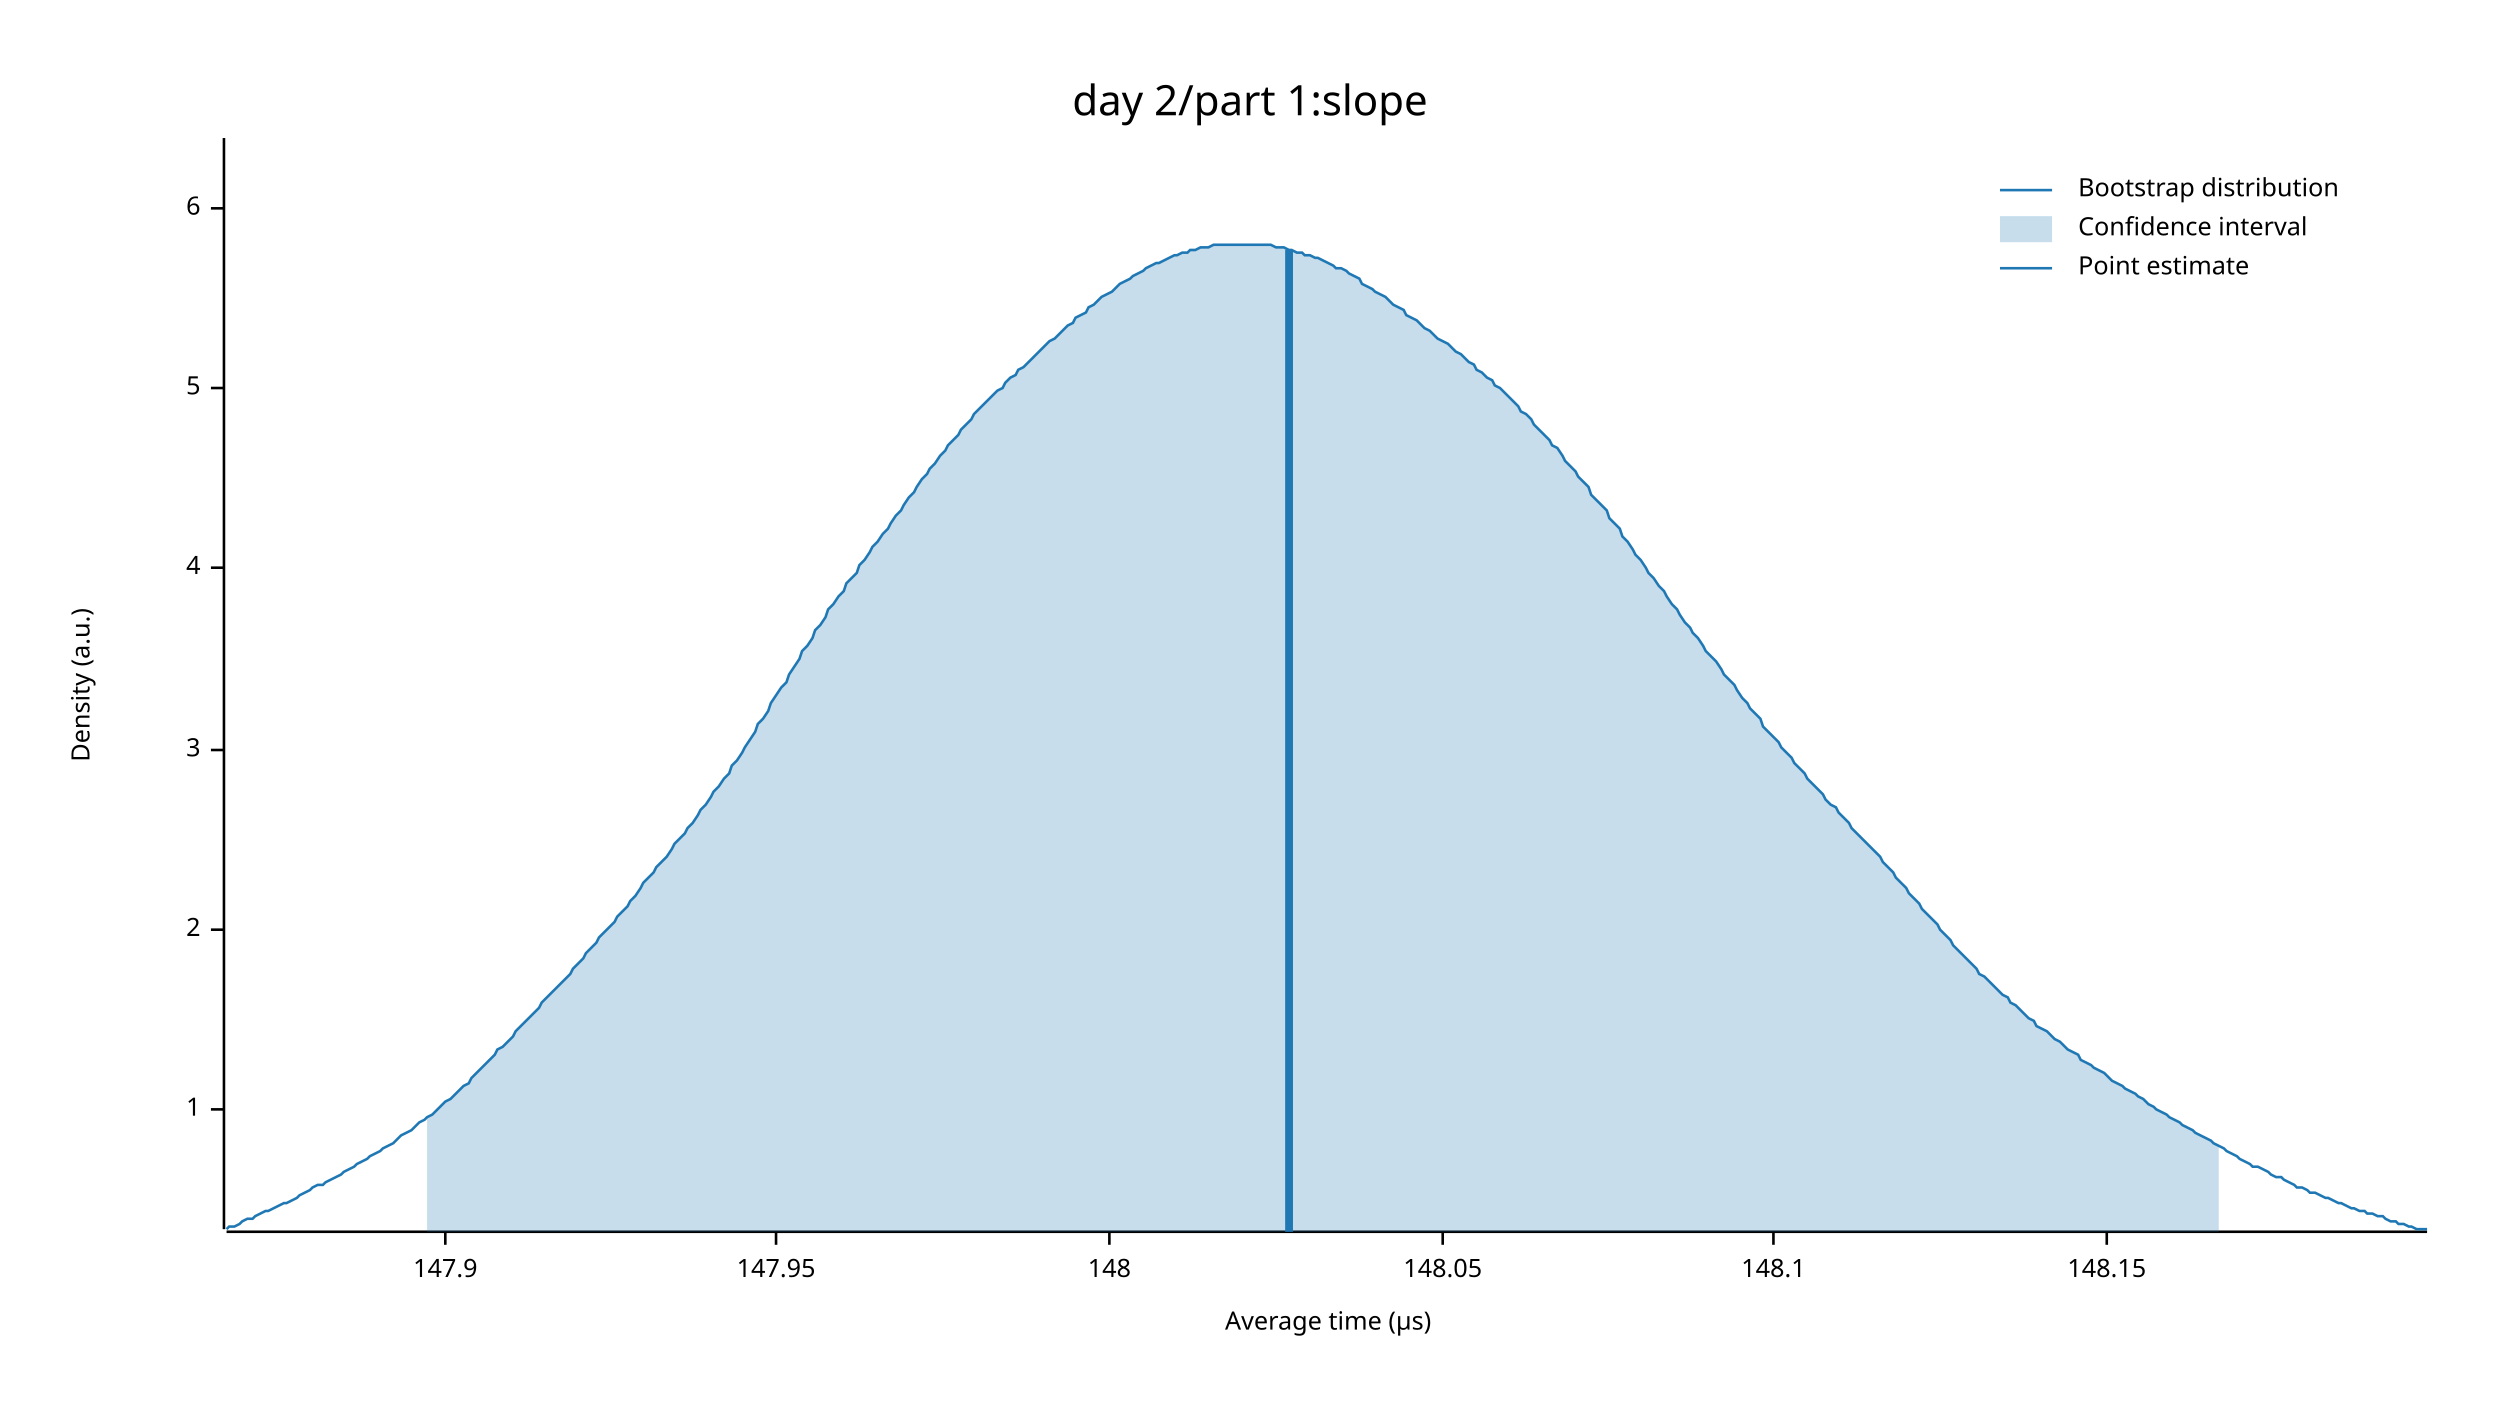
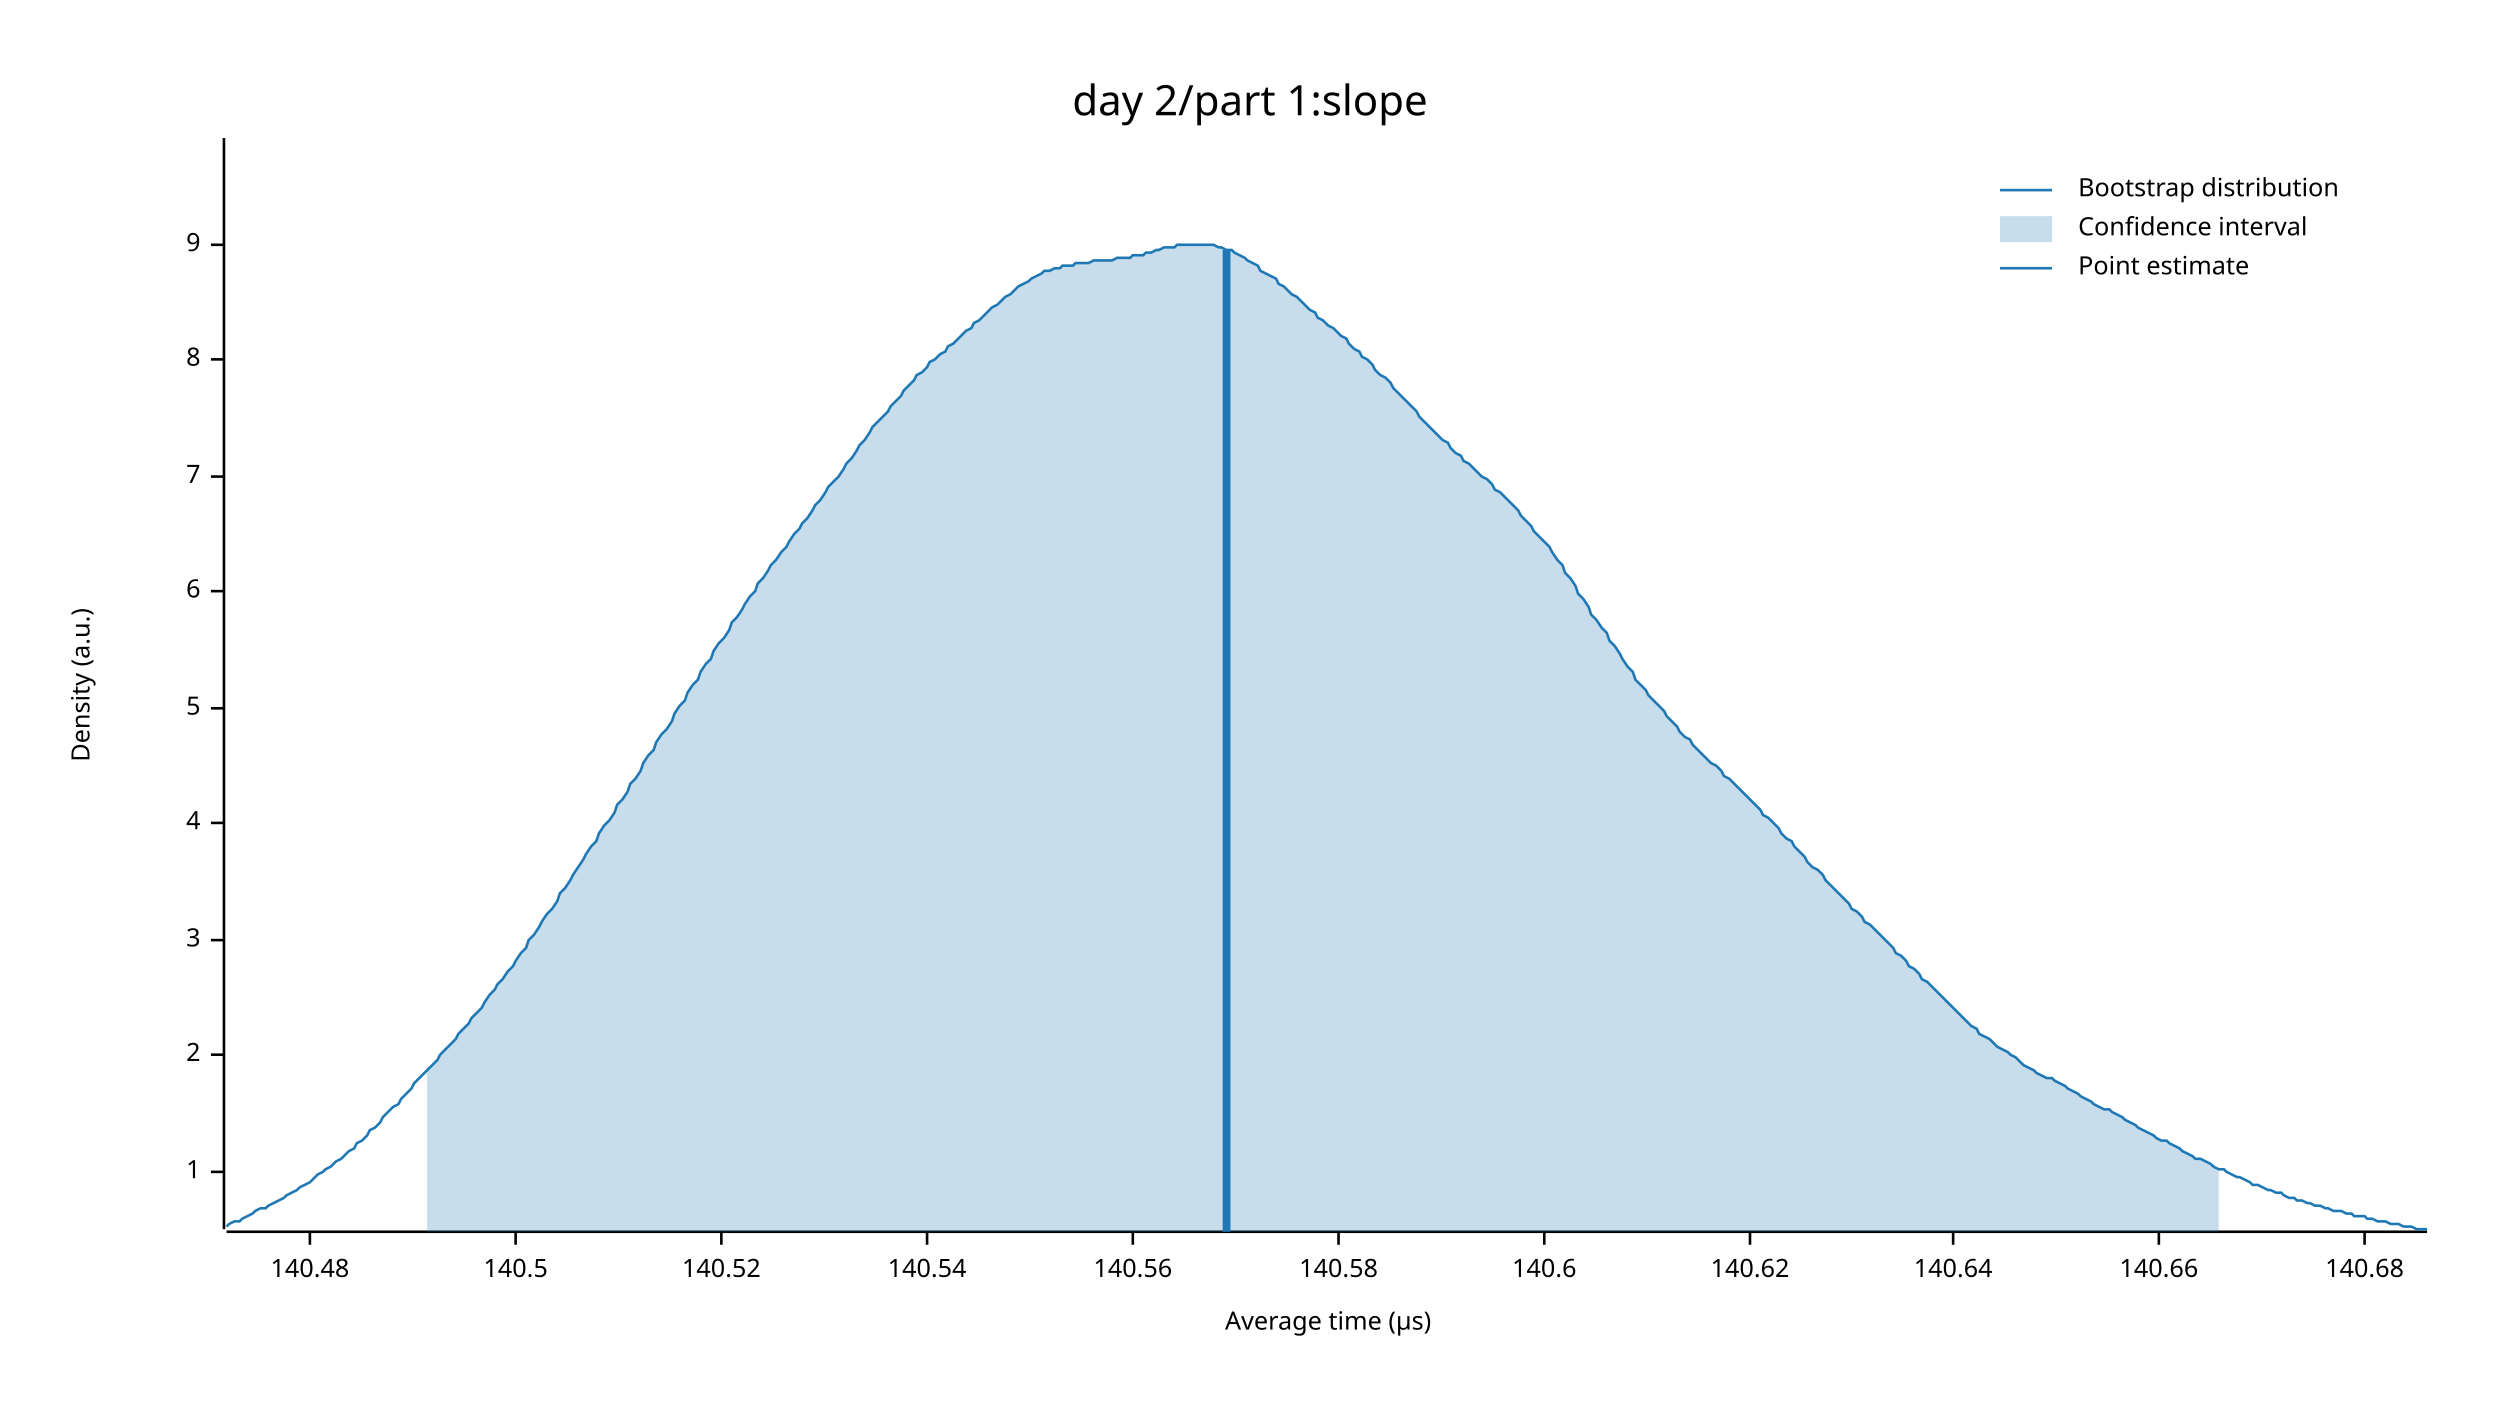
<svg xmlns="http://www.w3.org/2000/svg" width="960" height="540" viewBox="0 0 960 540">
  <text x="480" y="32" dy="0.76em" text-anchor="middle" font-family="sans-serif" font-size="16.129" opacity="1" fill="#000000">
day 2/part 1:slope
</text>
  <text x="27" y="263" dy="0.76em" text-anchor="middle" font-family="sans-serif" font-size="9.677" opacity="1" fill="#000000" transform="rotate(270, 27, 263)">
Density (a.u.)
</text>
  <text x="510" y="513" dy="-0.5ex" text-anchor="middle" font-family="sans-serif" font-size="9.677" opacity="1" fill="#000000">
Average time (µs)
</text>
  <polyline fill="none" opacity="1" stroke="#000000" stroke-width="1" points="86,53 86,472 " />
-   <text x="77" y="426" dy="0.5ex" text-anchor="end" font-family="sans-serif" font-size="9.677" opacity="1" fill="#000000">
+   <text x="77" y="450" dy="0.5ex" text-anchor="end" font-family="sans-serif" font-size="9.677" opacity="1" fill="#000000">
1
</text>
-   <polyline fill="none" opacity="1" stroke="#000000" stroke-width="1" points="81,426 86,426 " />
-   <text x="77" y="357" dy="0.5ex" text-anchor="end" font-family="sans-serif" font-size="9.677" opacity="1" fill="#000000">
+   <polyline fill="none" opacity="1" stroke="#000000" stroke-width="1" points="81,450 86,450 " />
+   <text x="77" y="405" dy="0.5ex" text-anchor="end" font-family="sans-serif" font-size="9.677" opacity="1" fill="#000000">
2
</text>
-   <polyline fill="none" opacity="1" stroke="#000000" stroke-width="1" points="81,357 86,357 " />
-   <text x="77" y="288" dy="0.5ex" text-anchor="end" font-family="sans-serif" font-size="9.677" opacity="1" fill="#000000">
+   <polyline fill="none" opacity="1" stroke="#000000" stroke-width="1" points="81,405 86,405 " />
+   <text x="77" y="361" dy="0.5ex" text-anchor="end" font-family="sans-serif" font-size="9.677" opacity="1" fill="#000000">
3
</text>
-   <polyline fill="none" opacity="1" stroke="#000000" stroke-width="1" points="81,288 86,288 " />
-   <text x="77" y="218" dy="0.5ex" text-anchor="end" font-family="sans-serif" font-size="9.677" opacity="1" fill="#000000">
+   <polyline fill="none" opacity="1" stroke="#000000" stroke-width="1" points="81,361 86,361 " />
+   <text x="77" y="316" dy="0.5ex" text-anchor="end" font-family="sans-serif" font-size="9.677" opacity="1" fill="#000000">
4
</text>
-   <polyline fill="none" opacity="1" stroke="#000000" stroke-width="1" points="81,218 86,218 " />
-   <text x="77" y="149" dy="0.5ex" text-anchor="end" font-family="sans-serif" font-size="9.677" opacity="1" fill="#000000">
+   <polyline fill="none" opacity="1" stroke="#000000" stroke-width="1" points="81,316 86,316 " />
+   <text x="77" y="272" dy="0.5ex" text-anchor="end" font-family="sans-serif" font-size="9.677" opacity="1" fill="#000000">
5
</text>
-   <polyline fill="none" opacity="1" stroke="#000000" stroke-width="1" points="81,149 86,149 " />
-   <text x="77" y="80" dy="0.5ex" text-anchor="end" font-family="sans-serif" font-size="9.677" opacity="1" fill="#000000">
+   <polyline fill="none" opacity="1" stroke="#000000" stroke-width="1" points="81,272 86,272 " />
+   <text x="77" y="227" dy="0.5ex" text-anchor="end" font-family="sans-serif" font-size="9.677" opacity="1" fill="#000000">
6
</text>
-   <polyline fill="none" opacity="1" stroke="#000000" stroke-width="1" points="81,80 86,80 " />
+   <polyline fill="none" opacity="1" stroke="#000000" stroke-width="1" points="81,227 86,227 " />
+   <text x="77" y="183" dy="0.5ex" text-anchor="end" font-family="sans-serif" font-size="9.677" opacity="1" fill="#000000">
+ 7
+ </text>
+   <polyline fill="none" opacity="1" stroke="#000000" stroke-width="1" points="81,183 86,183 " />
+   <text x="77" y="138" dy="0.5ex" text-anchor="end" font-family="sans-serif" font-size="9.677" opacity="1" fill="#000000">
+ 8
+ </text>
+   <polyline fill="none" opacity="1" stroke="#000000" stroke-width="1" points="81,138 86,138 " />
+   <text x="77" y="94" dy="0.5ex" text-anchor="end" font-family="sans-serif" font-size="9.677" opacity="1" fill="#000000">
+ 9
+ </text>
+   <polyline fill="none" opacity="1" stroke="#000000" stroke-width="1" points="81,94 86,94 " />
  <polyline fill="none" opacity="1" stroke="#000000" stroke-width="1" points="87,473 932,473 " />
-   <text x="171" y="483" dy="0.76em" text-anchor="middle" font-family="sans-serif" font-size="9.677" opacity="1" fill="#000000">
- 147.9
+   <text x="119" y="483" dy="0.76em" text-anchor="middle" font-family="sans-serif" font-size="9.677" opacity="1" fill="#000000">
+ 140.48
</text>
-   <polyline fill="none" opacity="1" stroke="#000000" stroke-width="1" points="171,473 171,478 " />
-   <text x="298" y="483" dy="0.76em" text-anchor="middle" font-family="sans-serif" font-size="9.677" opacity="1" fill="#000000">
- 147.95
+   <polyline fill="none" opacity="1" stroke="#000000" stroke-width="1" points="119,473 119,478 " />
+   <text x="198" y="483" dy="0.76em" text-anchor="middle" font-family="sans-serif" font-size="9.677" opacity="1" fill="#000000">
+ 140.5
</text>
-   <polyline fill="none" opacity="1" stroke="#000000" stroke-width="1" points="298,473 298,478 " />
-   <text x="426" y="483" dy="0.76em" text-anchor="middle" font-family="sans-serif" font-size="9.677" opacity="1" fill="#000000">
- 148
+   <polyline fill="none" opacity="1" stroke="#000000" stroke-width="1" points="198,473 198,478 " />
+   <text x="277" y="483" dy="0.76em" text-anchor="middle" font-family="sans-serif" font-size="9.677" opacity="1" fill="#000000">
+ 140.52
</text>
-   <polyline fill="none" opacity="1" stroke="#000000" stroke-width="1" points="426,473 426,478 " />
-   <text x="554" y="483" dy="0.76em" text-anchor="middle" font-family="sans-serif" font-size="9.677" opacity="1" fill="#000000">
- 148.05
+   <polyline fill="none" opacity="1" stroke="#000000" stroke-width="1" points="277,473 277,478 " />
+   <text x="356" y="483" dy="0.76em" text-anchor="middle" font-family="sans-serif" font-size="9.677" opacity="1" fill="#000000">
+ 140.54
</text>
-   <polyline fill="none" opacity="1" stroke="#000000" stroke-width="1" points="554,473 554,478 " />
-   <text x="681" y="483" dy="0.76em" text-anchor="middle" font-family="sans-serif" font-size="9.677" opacity="1" fill="#000000">
- 148.1
+   <polyline fill="none" opacity="1" stroke="#000000" stroke-width="1" points="356,473 356,478 " />
+   <text x="435" y="483" dy="0.76em" text-anchor="middle" font-family="sans-serif" font-size="9.677" opacity="1" fill="#000000">
+ 140.56
</text>
-   <polyline fill="none" opacity="1" stroke="#000000" stroke-width="1" points="681,473 681,478 " />
-   <text x="809" y="483" dy="0.76em" text-anchor="middle" font-family="sans-serif" font-size="9.677" opacity="1" fill="#000000">
- 148.15
+   <polyline fill="none" opacity="1" stroke="#000000" stroke-width="1" points="435,473 435,478 " />
+   <text x="514" y="483" dy="0.76em" text-anchor="middle" font-family="sans-serif" font-size="9.677" opacity="1" fill="#000000">
+ 140.58
</text>
-   <polyline fill="none" opacity="1" stroke="#000000" stroke-width="1" points="809,473 809,478 " />
-   <polyline fill="none" opacity="1" stroke="#1F78B4" stroke-width="1" points="87,472 88,471 90,471 92,470 93,469 95,468 97,468 98,467 100,466 102,465 103,465 105,464 107,463 109,462 110,462 112,461 114,460 115,459 117,458 119,457 120,456 122,455 124,455 125,454 127,453 129,452 131,451 132,450 134,449 136,448 137,447 139,446 141,445 142,444 144,443 146,442 147,441 149,440 151,439 153,437 154,436 156,435 158,434 159,433 161,431 163,430 164,429 166,428 168,426 169,425 171,423 173,422 175,420 176,419 178,417 180,416 181,414 183,412 185,410 186,409 188,407 190,405 191,403 193,402 195,400 197,398 198,396 200,394 202,392 203,391 205,389 207,387 208,385 210,383 212,381 214,379 215,378 217,376 219,374 220,372 222,370 224,368 225,366 227,364 229,362 230,360 232,358 234,356 236,354 237,352 239,350 241,348 242,346 244,344 246,341 247,339 249,337 251,335 252,333 254,331 256,329 258,326 259,324 261,322 263,320 264,318 266,316 268,313 269,311 271,309 273,306 274,304 276,302 278,299 280,297 281,294 283,292 285,289 286,287 288,284 290,281 291,278 293,276 295,273 296,270 298,267 300,264 302,262 303,259 305,256 307,253 308,250 310,248 312,245 313,242 315,240 317,237 318,234 320,232 322,229 324,227 325,224 327,222 329,220 330,217 332,215 334,212 335,210 337,208 339,205 341,203 342,201 344,198 346,196 347,194 349,191 351,189 352,187 354,184 356,182 357,180 359,178 361,175 363,173 364,171 366,169 368,167 369,165 371,163 373,161 374,159 376,157 378,155 379,154 381,152 383,150 385,149 386,147 388,145 390,144 391,142 393,141 395,139 396,138 398,136 400,134 401,133 403,131 405,130 407,128 408,127 410,125 412,124 413,122 415,121 417,120 418,118 420,117 422,115 423,114 425,113 427,112 429,110 430,109 432,108 434,107 435,106 437,105 439,104 440,103 442,102 444,101 445,101 447,100 449,99 451,98 452,98 454,97 456,97 457,96 459,96 461,95 462,95 464,95 466,94 468,94 469,94 471,94 473,94 474,94 476,94 478,94 479,94 481,94 483,94 484,94 486,94 488,94 490,95 491,95 493,95 495,96 496,96 498,97 500,97 501,98 503,98 505,99 506,99 508,100 510,101 512,102 513,103 515,103 517,104 518,105 520,106 522,107 523,109 525,110 527,111 528,112 530,113 532,114 534,116 535,117 537,118 539,119 540,121 542,122 544,123 545,124 547,126 549,127 550,128 552,130 554,131 556,132 557,133 559,135 561,136 562,137 564,139 566,140 567,142 569,143 571,145 573,146 574,148 576,149 578,151 579,152 581,154 583,156 584,158 586,159 588,161 589,163 591,165 593,167 595,169 596,171 598,172 600,175 601,177 603,179 605,181 606,183 608,185 610,187 611,190 613,192 615,194 617,196 618,199 620,201 622,203 623,206 625,208 627,211 628,213 630,215 632,218 633,220 635,222 637,225 639,227 640,229 642,232 644,234 645,236 647,239 649,241 650,243 652,245 654,248 655,250 657,252 659,254 661,257 662,259 664,261 666,263 667,265 669,268 671,270 672,272 674,274 676,276 677,279 679,281 681,283 683,285 684,287 686,289 688,291 689,293 691,295 693,297 694,299 696,301 698,303 700,305 701,307 703,309 705,310 706,312 708,314 710,316 711,318 713,320 715,322 716,323 718,325 720,327 722,329 723,331 725,333 727,335 728,337 730,339 732,341 733,343 735,345 737,347 738,349 740,351 742,353 744,355 745,357 747,359 749,361 750,363 752,365 754,367 755,368 757,370 759,372 760,374 762,375 764,377 766,379 767,380 769,382 771,383 772,385 774,386 776,388 777,389 779,391 781,392 782,394 784,395 786,396 788,398 789,399 791,400 793,402 794,403 796,404 798,405 799,407 801,408 803,409 804,410 806,411 808,412 810,414 811,415 813,416 815,417 816,418 818,419 820,420 821,421 823,422 825,424 827,425 828,426 830,427 832,428 833,429 835,430 837,431 838,432 840,433 842,434 843,435 845,436 847,437 849,438 850,439 852,440 854,441 855,442 857,443 859,444 860,445 862,446 864,447 865,448 867,448 869,449 871,450 872,451 874,452 876,452 877,453 879,454 881,455 882,456 884,456 886,457 887,458 889,458 891,459 893,460 894,460 896,461 898,462 899,462 901,463 903,464 904,464 906,465 908,465 909,466 911,466 913,467 915,467 916,468 918,469 920,469 921,470 923,470 925,471 926,471 928,472 930,472 932,472 " />
-   <polygon opacity="0.25" fill="#1F78B4" points="164,429 166,428 168,426 169,425 171,423 173,422 175,420 176,419 178,417 180,416 181,414 183,412 185,410 186,409 188,407 190,405 191,403 193,402 195,400 197,398 198,396 200,394 202,392 203,391 205,389 207,387 208,385 210,383 212,381 214,379 215,378 217,376 219,374 220,372 222,370 224,368 225,366 227,364 229,362 230,360 232,358 234,356 236,354 237,352 239,350 241,348 242,346 244,344 246,341 247,339 249,337 251,335 252,333 254,331 256,329 258,326 259,324 261,322 263,320 264,318 266,316 268,313 269,311 271,309 273,306 274,304 276,302 278,299 280,297 281,294 283,292 285,289 286,287 288,284 290,281 291,278 293,276 295,273 296,270 298,267 300,264 302,262 303,259 305,256 307,253 308,250 310,248 312,245 313,242 315,240 317,237 318,234 320,232 322,229 324,227 325,224 327,222 329,220 330,217 332,215 334,212 335,210 337,208 339,205 341,203 342,201 344,198 346,196 347,194 349,191 351,189 352,187 354,184 356,182 357,180 359,178 361,175 363,173 364,171 366,169 368,167 369,165 371,163 373,161 374,159 376,157 378,155 379,154 381,152 383,150 385,149 386,147 388,145 390,144 391,142 393,141 395,139 396,138 398,136 400,134 401,133 403,131 405,130 407,128 408,127 410,125 412,124 413,122 415,121 417,120 418,118 420,117 422,115 423,114 425,113 427,112 429,110 430,109 432,108 434,107 435,106 437,105 439,104 440,103 442,102 444,101 445,101 447,100 449,99 451,98 452,98 454,97 456,97 457,96 459,96 461,95 462,95 464,95 466,94 468,94 469,94 471,94 473,94 474,94 476,94 478,94 479,94 481,94 483,94 484,94 486,94 488,94 490,95 491,95 493,95 495,96 496,96 498,97 500,97 501,98 503,98 505,99 506,99 508,100 510,101 512,102 513,103 515,103 517,104 518,105 520,106 522,107 523,109 525,110 527,111 528,112 530,113 532,114 534,116 535,117 537,118 539,119 540,121 542,122 544,123 545,124 547,126 549,127 550,128 552,130 554,131 556,132 557,133 559,135 561,136 562,137 564,139 566,140 567,142 569,143 571,145 573,146 574,148 576,149 578,151 579,152 581,154 583,156 584,158 586,159 588,161 589,163 591,165 593,167 595,169 596,171 598,172 600,175 601,177 603,179 605,181 606,183 608,185 610,187 611,190 613,192 615,194 617,196 618,199 620,201 622,203 623,206 625,208 627,211 628,213 630,215 632,218 633,220 635,222 637,225 639,227 640,229 642,232 644,234 645,236 647,239 649,241 650,243 652,245 654,248 655,250 657,252 659,254 661,257 662,259 664,261 666,263 667,265 669,268 671,270 672,272 674,274 676,276 677,279 679,281 681,283 683,285 684,287 686,289 688,291 689,293 691,295 693,297 694,299 696,301 698,303 700,305 701,307 703,309 705,310 706,312 708,314 710,316 711,318 713,320 715,322 716,323 718,325 720,327 722,329 723,331 725,333 727,335 728,337 730,339 732,341 733,343 735,345 737,347 738,349 740,351 742,353 744,355 745,357 747,359 749,361 750,363 752,365 754,367 755,368 757,370 759,372 760,374 762,375 764,377 766,379 767,380 769,382 771,383 772,385 774,386 776,388 777,389 779,391 781,392 782,394 784,395 786,396 788,398 789,399 791,400 793,402 794,403 796,404 798,405 799,407 801,408 803,409 804,410 806,411 808,412 810,414 811,415 813,416 815,417 816,418 818,419 820,420 821,421 823,422 825,424 827,425 828,426 830,427 832,428 833,429 835,430 837,431 838,432 840,433 842,434 843,435 845,436 847,437 849,438 850,439 852,440 852,473 164,473 " />
-   <polyline fill="none" opacity="1" stroke="#1F78B4" stroke-width="3" points="495,473 495,96 " />
+   <polyline fill="none" opacity="1" stroke="#000000" stroke-width="1" points="514,473 514,478 " />
+   <text x="593" y="483" dy="0.76em" text-anchor="middle" font-family="sans-serif" font-size="9.677" opacity="1" fill="#000000">
+ 140.6
+ </text>
+   <polyline fill="none" opacity="1" stroke="#000000" stroke-width="1" points="593,473 593,478 " />
+   <text x="672" y="483" dy="0.76em" text-anchor="middle" font-family="sans-serif" font-size="9.677" opacity="1" fill="#000000">
+ 140.62
+ </text>
+   <polyline fill="none" opacity="1" stroke="#000000" stroke-width="1" points="672,473 672,478 " />
+   <text x="750" y="483" dy="0.76em" text-anchor="middle" font-family="sans-serif" font-size="9.677" opacity="1" fill="#000000">
+ 140.64
+ </text>
+   <polyline fill="none" opacity="1" stroke="#000000" stroke-width="1" points="750,473 750,478 " />
+   <text x="829" y="483" dy="0.76em" text-anchor="middle" font-family="sans-serif" font-size="9.677" opacity="1" fill="#000000">
+ 140.66
+ </text>
+   <polyline fill="none" opacity="1" stroke="#000000" stroke-width="1" points="829,473 829,478 " />
+   <text x="908" y="483" dy="0.76em" text-anchor="middle" font-family="sans-serif" font-size="9.677" opacity="1" fill="#000000">
+ 140.68
+ </text>
+   <polyline fill="none" opacity="1" stroke="#000000" stroke-width="1" points="908,473 908,478 " />
+   <polyline fill="none" opacity="1" stroke="#1F78B4" stroke-width="1" points="87,471 88,470 90,469 92,469 93,468 95,467 97,466 98,465 100,464 102,464 103,463 105,462 107,461 109,460 110,459 112,458 114,457 115,456 117,455 119,454 120,453 122,451 124,450 125,449 127,448 129,446 131,445 132,444 134,442 136,441 137,439 139,438 141,436 142,434 144,433 146,431 147,429 149,427 151,425 153,424 154,422 156,420 158,418 159,416 161,414 163,412 164,411 166,409 168,407 169,405 171,403 173,401 175,399 176,397 178,395 180,393 181,391 183,389 185,387 186,385 188,382 190,380 191,378 193,376 195,373 197,371 198,369 200,366 202,364 203,361 205,359 207,356 208,354 210,351 212,349 214,346 215,343 217,341 219,338 220,336 222,333 224,330 225,328 227,325 229,323 230,320 232,317 234,315 236,312 237,309 239,307 241,304 242,301 244,299 246,296 247,293 249,290 251,288 252,285 254,282 256,280 258,277 259,274 261,271 263,269 264,266 266,263 268,261 269,258 271,255 273,253 274,250 276,247 278,245 280,242 281,239 283,237 285,234 286,232 288,229 290,227 291,224 293,222 295,219 296,217 298,215 300,212 302,210 303,208 305,205 307,203 308,201 310,199 312,196 313,194 315,192 317,189 318,187 320,185 322,183 324,180 325,178 327,176 329,173 330,171 332,169 334,166 335,164 337,162 339,160 341,158 342,156 344,154 346,152 347,150 349,148 351,146 352,144 354,143 356,141 357,139 359,138 361,136 363,135 364,133 366,132 368,130 369,129 371,127 373,126 374,124 376,123 378,121 379,120 381,118 383,117 385,115 386,114 388,113 390,111 391,110 393,109 395,108 396,107 398,106 400,105 401,104 403,104 405,103 407,103 408,102 410,102 412,102 413,101 415,101 417,101 418,101 420,100 422,100 423,100 425,100 427,100 429,99 430,99 432,99 434,99 435,98 437,98 439,98 440,97 442,97 444,96 445,96 447,95 449,95 451,95 452,94 454,94 456,94 457,94 459,94 461,94 462,94 464,94 466,94 468,95 469,95 471,96 473,96 474,97 476,98 478,99 479,100 481,101 483,102 484,104 486,105 488,106 490,107 491,109 493,110 495,112 496,113 498,114 500,116 501,117 503,119 505,120 506,122 508,123 510,125 512,126 513,127 515,129 517,130 518,132 520,134 522,135 523,137 525,138 527,140 528,142 530,144 532,145 534,147 535,149 537,151 539,153 540,154 542,156 544,158 545,160 547,162 549,164 550,165 552,167 554,169 556,170 557,172 559,174 561,175 562,177 564,178 566,180 567,181 569,183 571,184 573,186 574,188 576,189 578,191 579,192 581,194 583,196 584,198 586,200 588,202 589,204 591,206 593,208 595,210 596,212 598,215 600,217 601,220 603,222 605,225 606,228 608,230 610,233 611,236 613,238 615,241 617,243 618,246 620,248 622,251 623,253 625,256 627,258 628,261 630,263 632,265 633,267 635,269 637,271 639,273 640,275 642,277 644,279 645,281 647,283 649,284 650,286 652,288 654,290 655,291 657,293 659,294 661,296 662,298 664,299 666,301 667,302 669,304 671,306 672,307 674,309 676,311 677,313 679,314 681,316 683,318 684,320 686,322 688,323 689,325 691,327 693,329 694,331 696,333 698,334 700,336 701,338 703,340 705,342 706,343 708,345 710,347 711,349 713,350 715,352 716,354 718,355 720,357 722,359 723,360 725,362 727,364 728,366 730,367 732,369 733,371 735,372 737,374 738,376 740,377 742,379 744,381 745,382 747,384 749,386 750,387 752,389 754,391 755,392 757,394 759,395 760,397 762,398 764,399 766,401 767,402 769,403 771,404 772,405 774,406 776,408 777,409 779,410 781,411 782,412 784,413 786,414 788,414 789,415 791,416 793,417 794,418 796,419 798,420 799,421 801,422 803,423 804,424 806,425 808,426 810,426 811,427 813,428 815,429 816,430 818,431 820,432 821,433 823,434 825,435 827,436 828,437 830,438 832,438 833,439 835,440 837,441 838,442 840,443 842,444 843,445 845,445 847,446 849,447 850,448 852,449 854,449 855,450 857,451 859,452 860,452 862,453 864,454 865,455 867,455 869,456 871,457 872,457 874,458 876,458 877,459 879,460 881,460 882,461 884,461 886,462 887,462 889,463 891,463 893,464 894,464 896,465 898,465 899,465 901,466 903,466 904,467 906,467 908,467 909,468 911,468 913,469 915,469 916,469 918,470 920,470 921,470 923,471 925,471 926,471 928,472 930,472 932,472 " />
+   <polygon opacity="0.25" fill="#1F78B4" points="164,411 166,409 168,407 169,405 171,403 173,401 175,399 176,397 178,395 180,393 181,391 183,389 185,387 186,385 188,382 190,380 191,378 193,376 195,373 197,371 198,369 200,366 202,364 203,361 205,359 207,356 208,354 210,351 212,349 214,346 215,343 217,341 219,338 220,336 222,333 224,330 225,328 227,325 229,323 230,320 232,317 234,315 236,312 237,309 239,307 241,304 242,301 244,299 246,296 247,293 249,290 251,288 252,285 254,282 256,280 258,277 259,274 261,271 263,269 264,266 266,263 268,261 269,258 271,255 273,253 274,250 276,247 278,245 280,242 281,239 283,237 285,234 286,232 288,229 290,227 291,224 293,222 295,219 296,217 298,215 300,212 302,210 303,208 305,205 307,203 308,201 310,199 312,196 313,194 315,192 317,189 318,187 320,185 322,183 324,180 325,178 327,176 329,173 330,171 332,169 334,166 335,164 337,162 339,160 341,158 342,156 344,154 346,152 347,150 349,148 351,146 352,144 354,143 356,141 357,139 359,138 361,136 363,135 364,133 366,132 368,130 369,129 371,127 373,126 374,124 376,123 378,121 379,120 381,118 383,117 385,115 386,114 388,113 390,111 391,110 393,109 395,108 396,107 398,106 400,105 401,104 403,104 405,103 407,103 408,102 410,102 412,102 413,101 415,101 417,101 418,101 420,100 422,100 423,100 425,100 427,100 429,99 430,99 432,99 434,99 435,98 437,98 439,98 440,97 442,97 444,96 445,96 447,95 449,95 451,95 452,94 454,94 456,94 457,94 459,94 461,94 462,94 464,94 466,94 468,95 469,95 471,96 473,96 474,97 476,98 478,99 479,100 481,101 483,102 484,104 486,105 488,106 490,107 491,109 493,110 495,112 496,113 498,114 500,116 501,117 503,119 505,120 506,122 508,123 510,125 512,126 513,127 515,129 517,130 518,132 520,134 522,135 523,137 525,138 527,140 528,142 530,144 532,145 534,147 535,149 537,151 539,153 540,154 542,156 544,158 545,160 547,162 549,164 550,165 552,167 554,169 556,170 557,172 559,174 561,175 562,177 564,178 566,180 567,181 569,183 571,184 573,186 574,188 576,189 578,191 579,192 581,194 583,196 584,198 586,200 588,202 589,204 591,206 593,208 595,210 596,212 598,215 600,217 601,220 603,222 605,225 606,228 608,230 610,233 611,236 613,238 615,241 617,243 618,246 620,248 622,251 623,253 625,256 627,258 628,261 630,263 632,265 633,267 635,269 637,271 639,273 640,275 642,277 644,279 645,281 647,283 649,284 650,286 652,288 654,290 655,291 657,293 659,294 661,296 662,298 664,299 666,301 667,302 669,304 671,306 672,307 674,309 676,311 677,313 679,314 681,316 683,318 684,320 686,322 688,323 689,325 691,327 693,329 694,331 696,333 698,334 700,336 701,338 703,340 705,342 706,343 708,345 710,347 711,349 713,350 715,352 716,354 718,355 720,357 722,359 723,360 725,362 727,364 728,366 730,367 732,369 733,371 735,372 737,374 738,376 740,377 742,379 744,381 745,382 747,384 749,386 750,387 752,389 754,391 755,392 757,394 759,395 760,397 762,398 764,399 766,401 767,402 769,403 771,404 772,405 774,406 776,408 777,409 779,410 781,411 782,412 784,413 786,414 788,414 789,415 791,416 793,417 794,418 796,419 798,420 799,421 801,422 803,423 804,424 806,425 808,426 810,426 811,427 813,428 815,429 816,430 818,431 820,432 821,433 823,434 825,435 827,436 828,437 830,438 832,438 833,439 835,440 837,441 838,442 840,443 842,444 843,445 845,445 847,446 849,447 850,448 852,449 852,473 164,473 " />
+   <polyline fill="none" opacity="1" stroke="#1F78B4" stroke-width="3" points="471,473 471,96 " />
  <text x="798" y="68" dy="0.76em" text-anchor="start" font-family="sans-serif" font-size="9.677" opacity="1" fill="#000000">
Bootstrap distribution
</text>
  <text x="798" y="83" dy="0.76em" text-anchor="start" font-family="sans-serif" font-size="9.677" opacity="1" fill="#000000">
Confidence interval
</text>
  <text x="798" y="98" dy="0.76em" text-anchor="start" font-family="sans-serif" font-size="9.677" opacity="1" fill="#000000">
Point estimate
</text>
  <polyline fill="none" opacity="1" stroke="#1F78B4" stroke-width="1" points="768,73 788,73 " />
  <rect x="768" y="83" width="20" height="10" opacity="0.25" fill="#1F78B4" stroke="none" />
  <polyline fill="none" opacity="1" stroke="#1F78B4" stroke-width="1" points="768,103 788,103 " />
</svg>
